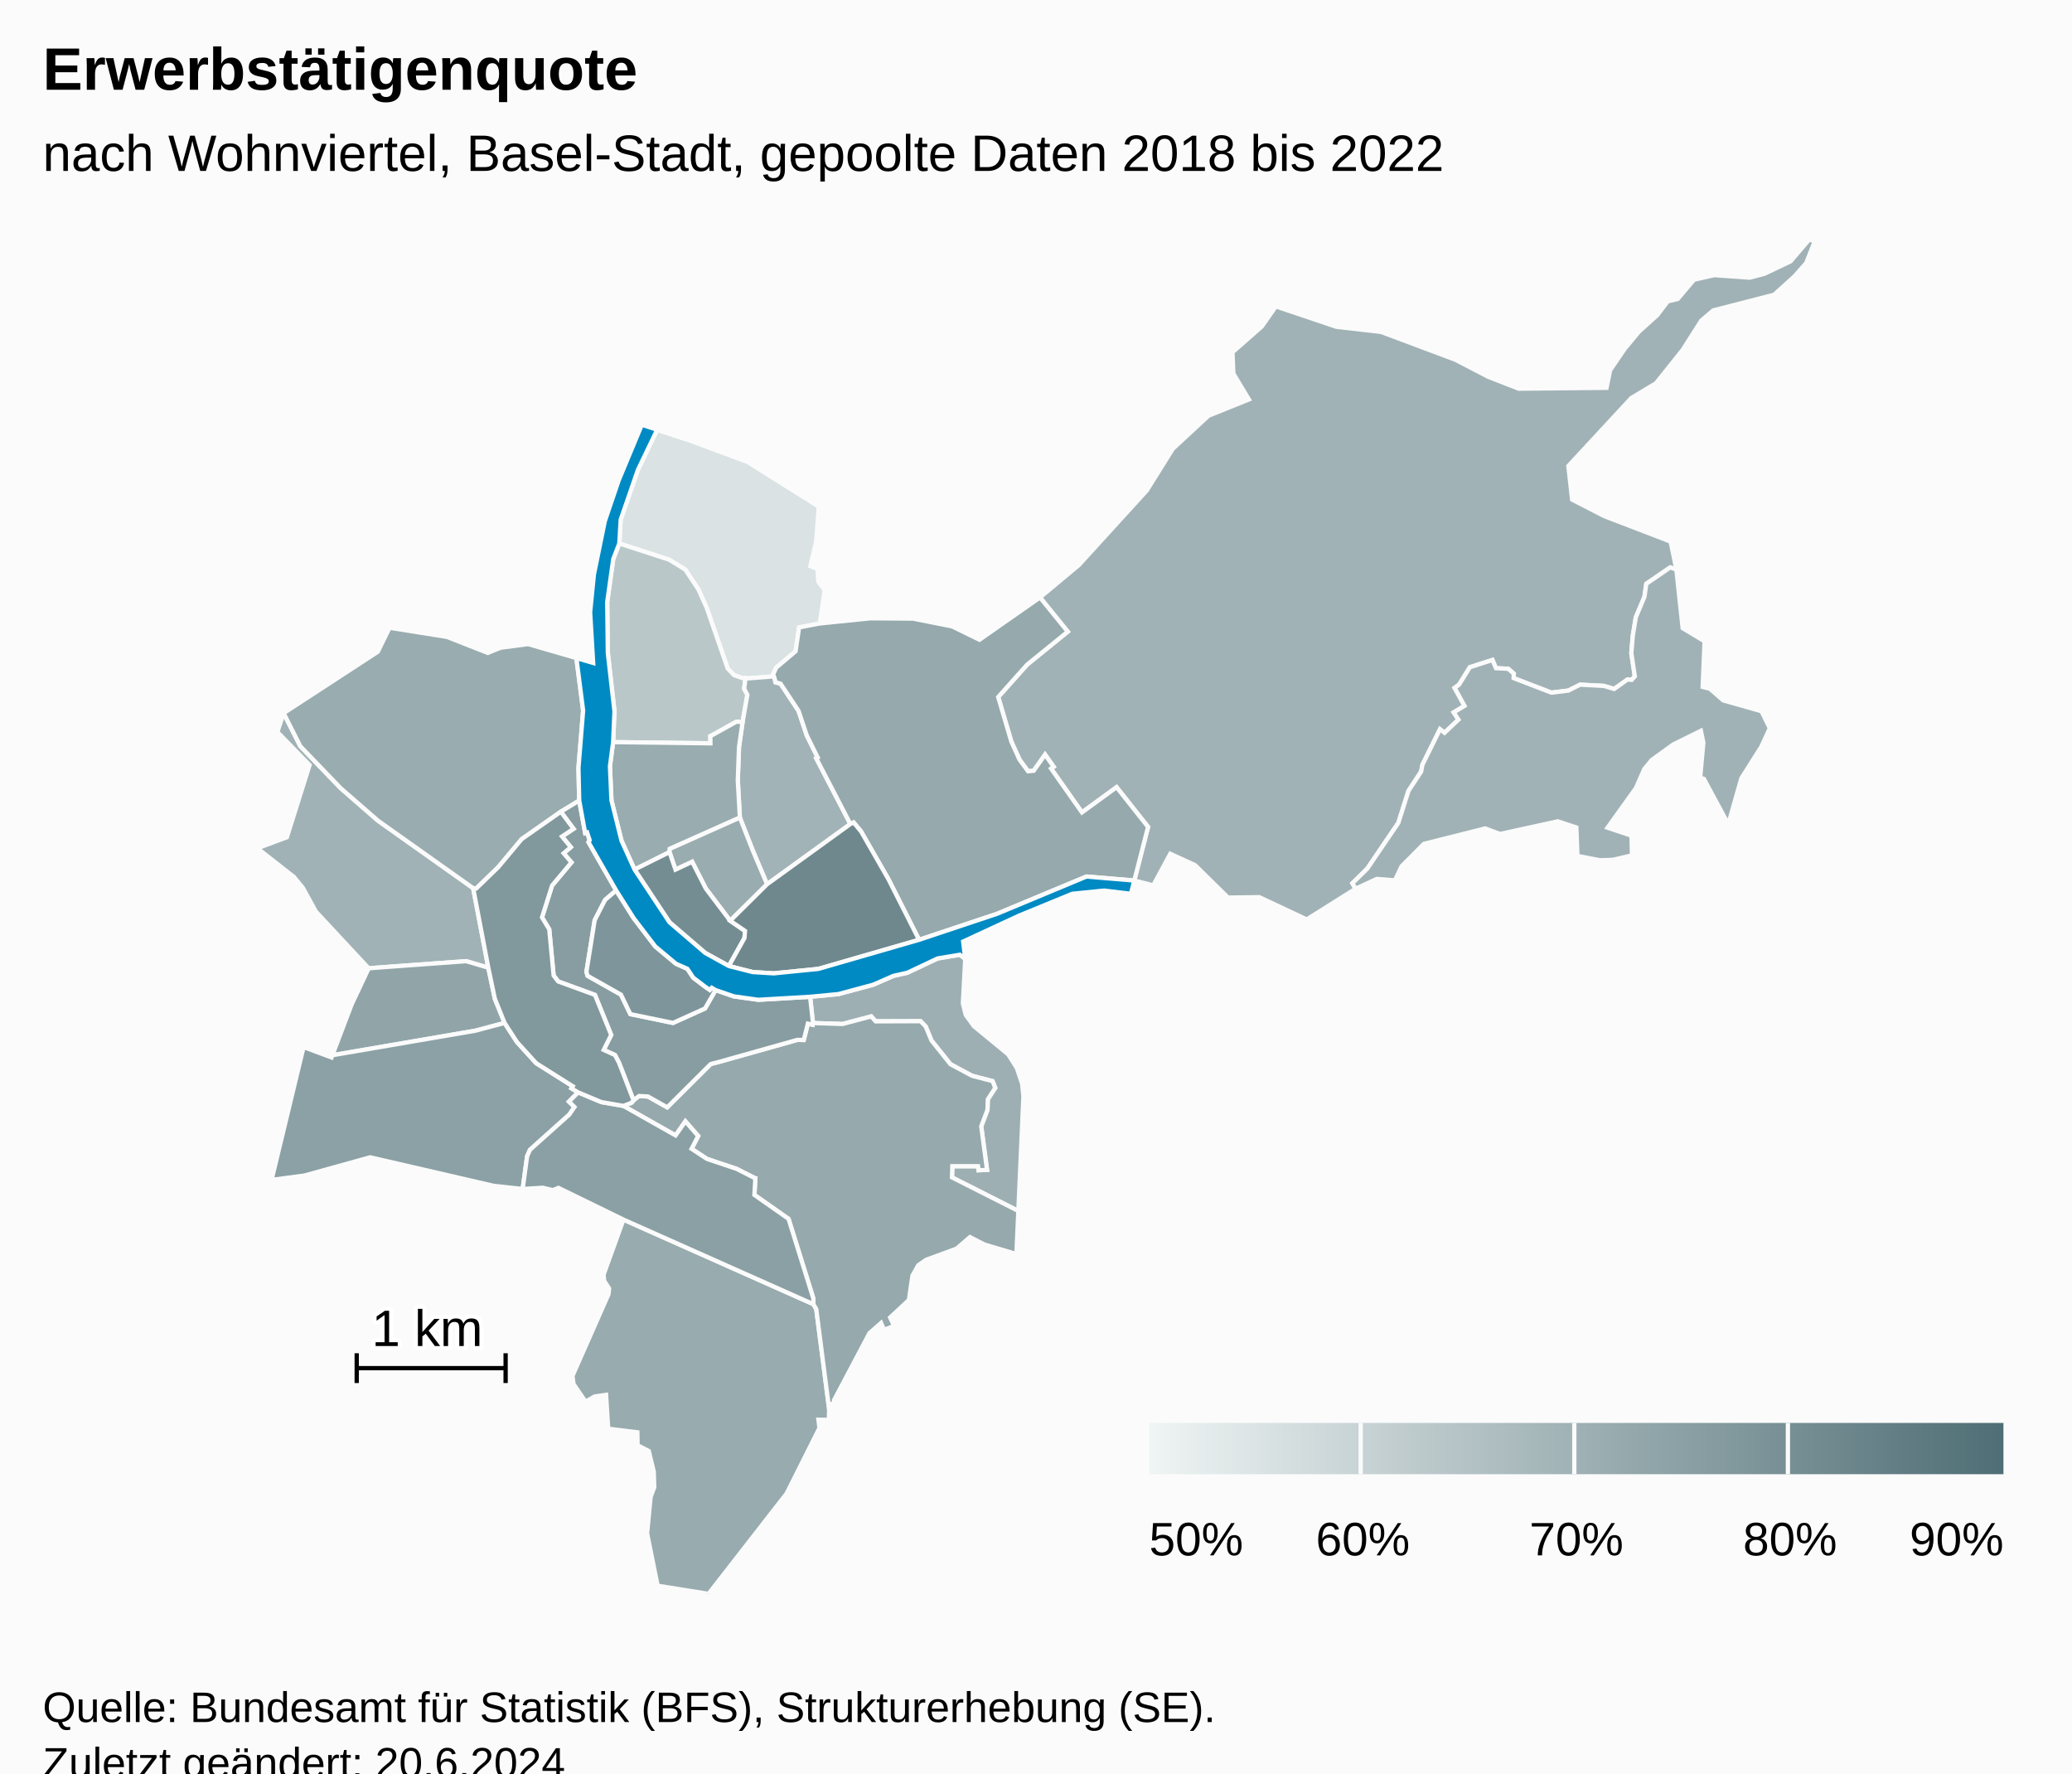
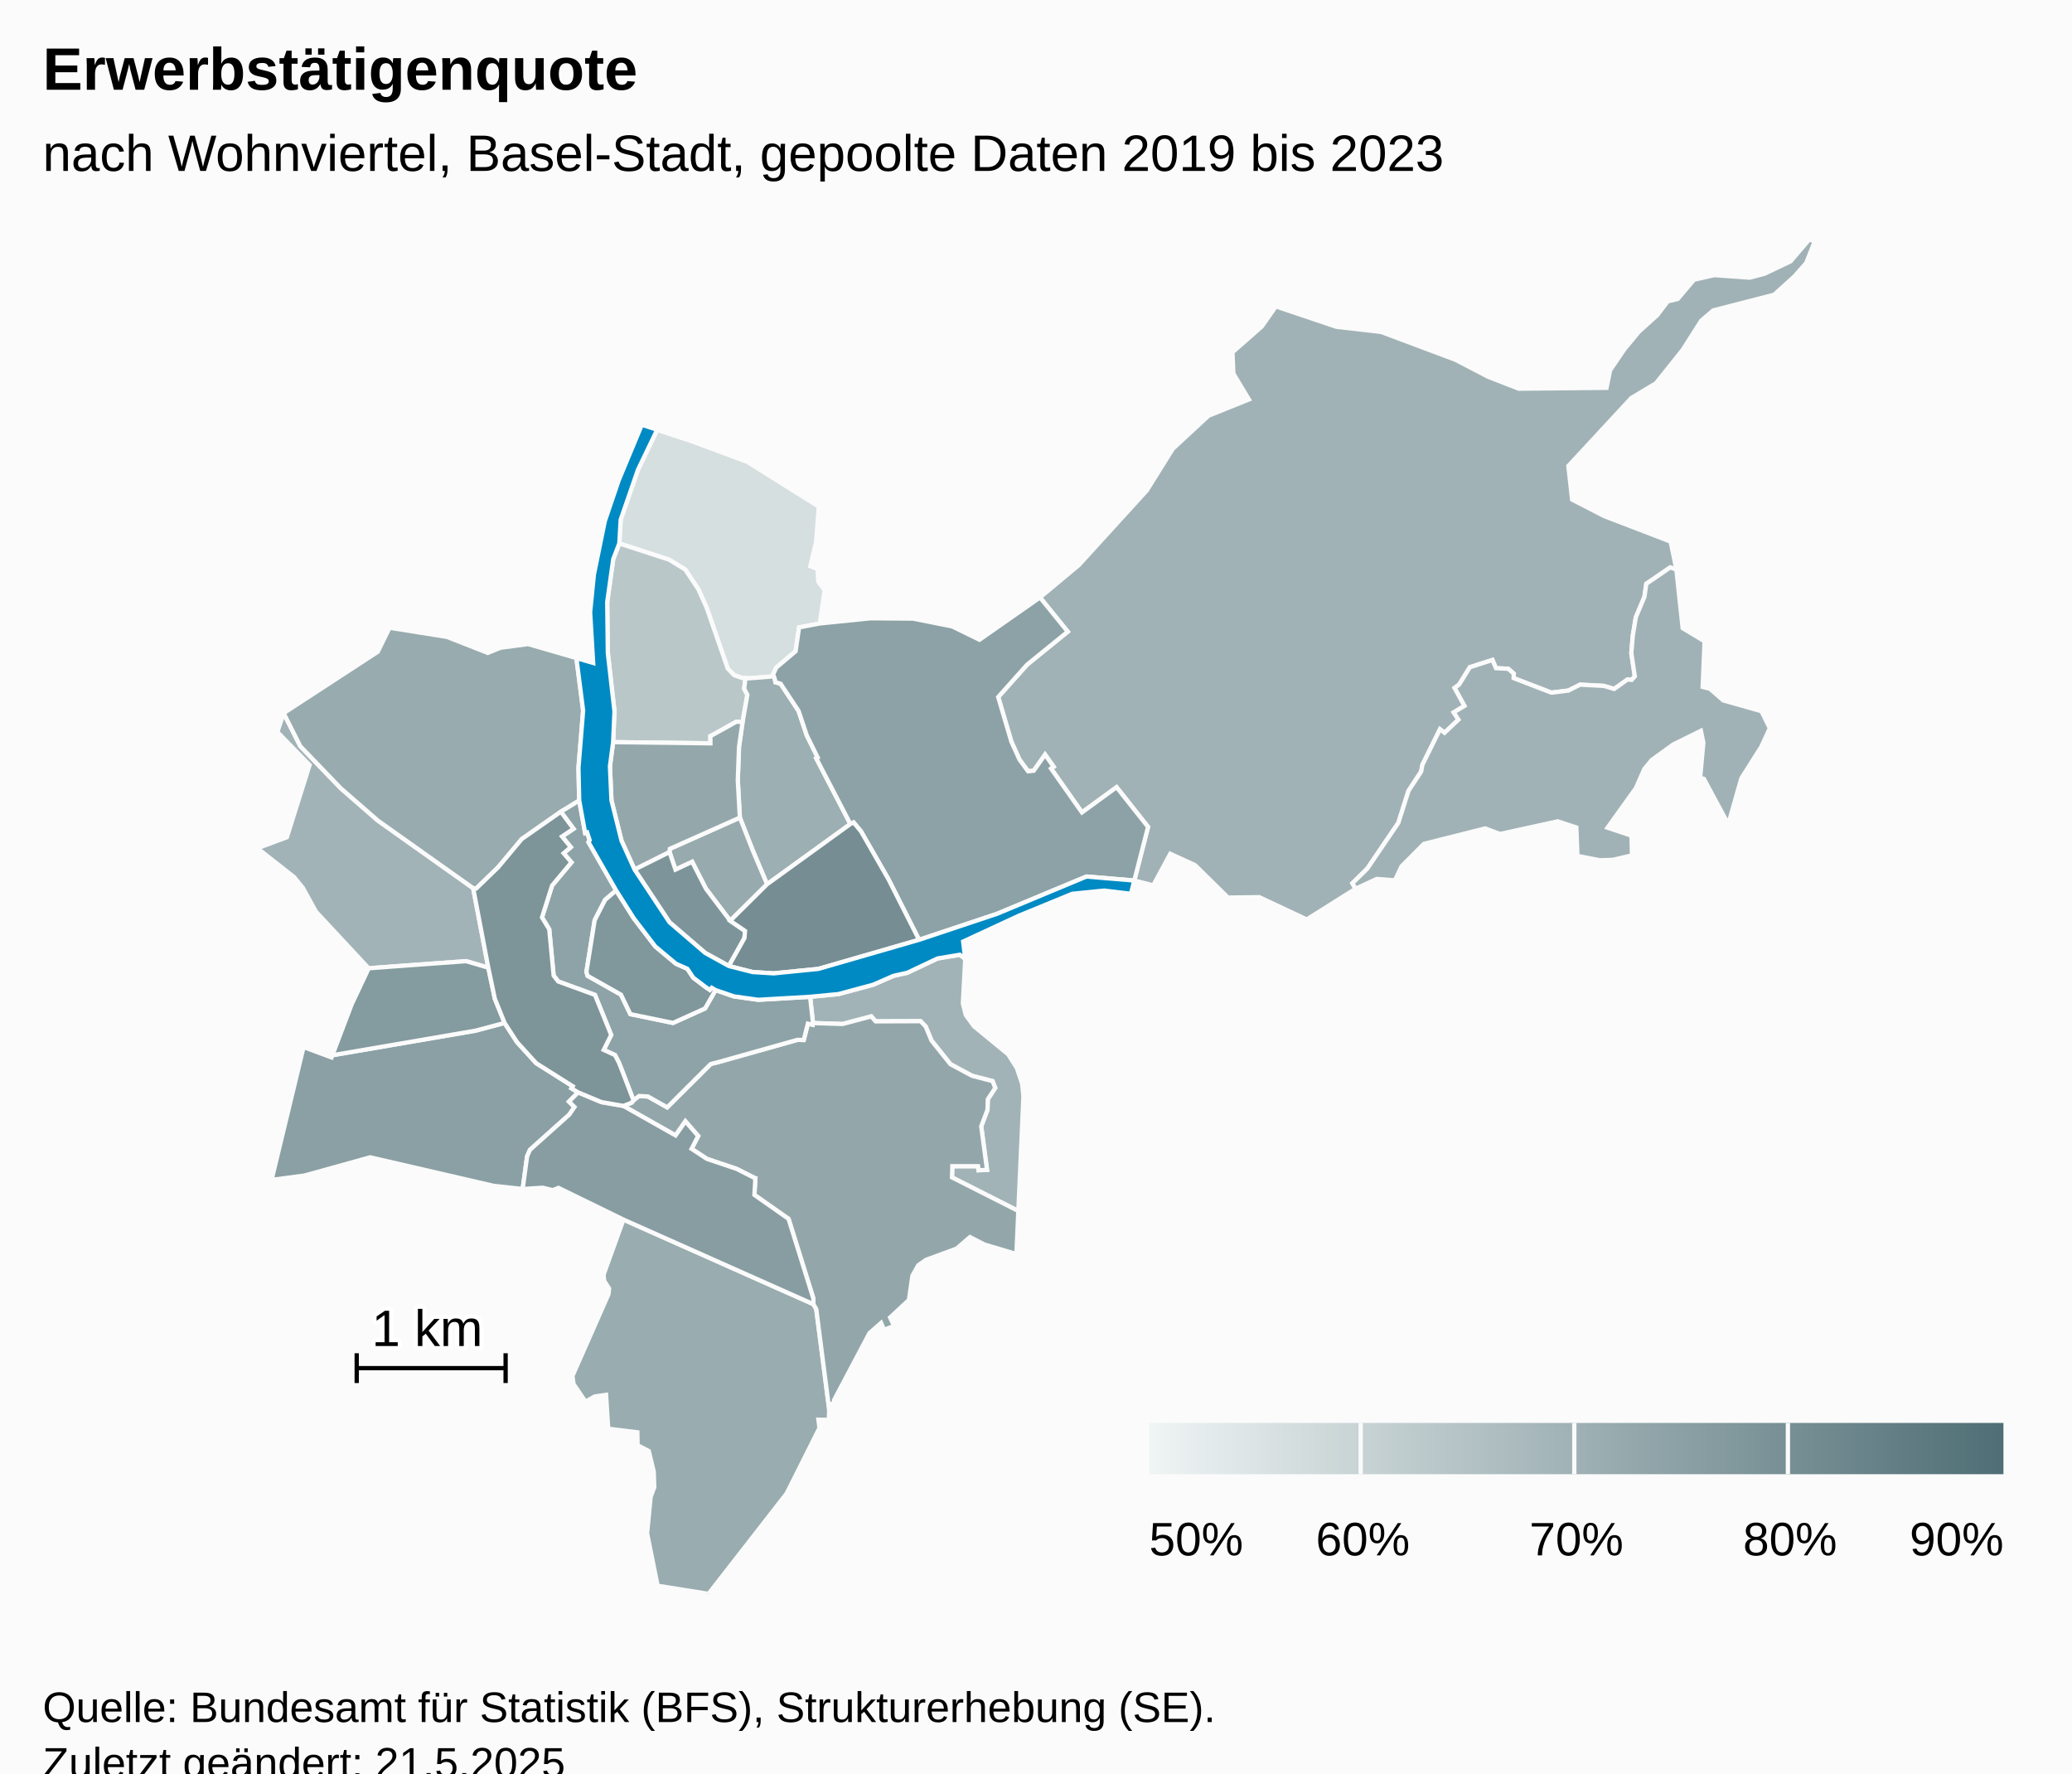
<svg xmlns="http://www.w3.org/2000/svg" version="1.1" class="highcharts-root" style="font-family:Arial;font-size:12px;" viewBox="0 0 485 415">
  <defs>
-     <linearGradient x1="0" y1="0" x2="1" y2="0" id="highcharts-qfs04nq-53">
+     <linearGradient x1="0" y1="0" x2="1" y2="0" id="highcharts-f04qk2t-53">
      <stop offset="0" stop-color="#eff4f4" stop-opacity="1" />
      <stop offset="1" stop-color="#4f6e75" stop-opacity="1" />
    </linearGradient>
-     <clipPath id="highcharts-qfs04nq-54-">
+     <clipPath id="highcharts-f04qk2t-54-">
      <rect x="0" y="0" width="465" height="317" fill="none" />
    </clipPath>
-     <clipPath id="highcharts-qfs04nq-76-">
+     <clipPath id="highcharts-f04qk2t-76-">
      <rect x="0" y="0" width="465" height="317" fill="none" />
    </clipPath>
-     <clipPath id="highcharts-qfs04nq-100-">
+     <clipPath id="highcharts-f04qk2t-100-">
      <rect x="10" y="56" width="465" height="317" fill="none" />
    </clipPath>
  </defs>
  <rect fill="#fbfbfb" class="highcharts-background" x="0" y="0" width="485" height="428" rx="0" ry="0" />
  <rect fill="none" class="highcharts-plot-background" x="10" y="56" width="465" height="317" />
  <g class="highcharts-pane-group" data-z-index="0" />
  <rect fill="none" class="highcharts-plot-border" data-z-index="1" x="10" y="56" width="465" height="317" />
  <g class="highcharts-series-group" data-z-index="3">
-     <g class="highcharts-series highcharts-series-0 highcharts-map-series highcharts-color-0" data-z-index="0.1" opacity="1" transform="translate(10,56) scale(1 1)" stroke-width="1" clip-path="url(#highcharts-qfs04nq-76-)">
+     <g class="highcharts-series highcharts-series-0 highcharts-map-series highcharts-color-0" data-z-index="0.1" opacity="1" transform="translate(10,56) scale(1 1)" stroke-width="1" clip-path="url(#highcharts-f04qk2t-76-)">
      <g transform="translate(0,0) scale(1 1)">
-         <path fill="rgb(218,226,227)" d="M 163.754 102.689 L 161.819 101.992 L 160.332 100.443 L 155.408 86.21 L 153.46 81.9 L 150.407 77.299 L 146.634 74.983 L 134.962 71.188 L 135.284 65.618 L 139.335 53.928 L 143.827 44.575 L 151.067 46.95 L 164.966 52.101 L 181.647 62.565 L 181.045 70.783 L 179.679 76.506 L 181.358 77.133 L 181.544 80.105 L 183.043 82.121 L 181.878 89.91 L 177.043 90.831 L 176.23 96.415 L 171.705 100.224 L 170.984 101.767 L 171.149 102.283 L 165.377 102.741 L 164.506 102.713 L 163.754 102.689 Z" stroke="#fbfbfb" stroke-width="inherit" opacity="1" class="highcharts-point highcharts-color-0" />
+         <path fill="rgb(214,223,224)" d="M 163.754 102.689 L 161.819 101.992 L 160.332 100.443 L 155.408 86.21 L 153.46 81.9 L 150.407 77.299 L 146.634 74.983 L 134.962 71.188 L 135.284 65.618 L 139.335 53.928 L 143.827 44.575 L 151.067 46.95 L 164.966 52.101 L 181.647 62.565 L 181.045 70.783 L 179.679 76.506 L 181.358 77.133 L 181.544 80.105 L 183.043 82.121 L 181.878 89.91 L 177.043 90.831 L 176.23 96.415 L 171.705 100.224 L 170.984 101.767 L 171.149 102.283 L 165.377 102.741 L 164.506 102.713 L 163.754 102.689 Z" stroke="#fbfbfb" stroke-width="inherit" opacity="1" class="highcharts-point highcharts-color-0" />
        <path fill="rgb(185,199,201)" d="M 163.816 112.989 L 162.375 112.898 L 156.279 116.28 L 156.295 117.958 L 133.516 117.677 L 133.83 110.446 L 132.279 96.852 L 132.132 84.911 L 133.545 74.828 L 134.962 71.188 L 146.634 74.983 L 150.407 77.299 L 153.46 81.9 L 155.408 86.21 L 160.332 100.443 L 161.819 101.992 L 163.754 102.689 L 164.506 102.713 L 164.506 102.713 L 164.189 105.163 L 164.938 106.62 L 163.816 112.989 Z" stroke="#fbfbfb" stroke-width="inherit" opacity="1" class="highcharts-point highcharts-color-0" />
-         <path fill="rgb(162,179,183)" d="M 171.403 103.076 L 171.51 103.671 L 172.712 103.994 L 176.923 110.368 L 178.833 116.074 L 181.398 121.262 L 181.055 121.448 L 189.055 136.836 L 169.551 150.938 L 167.398 145.867 L 166.205 143.035 L 163.183 135.336 L 162.696 126.585 L 162.987 118.776 L 163.816 112.989 L 164.938 106.62 L 164.189 105.163 L 164.506 102.713 L 164.506 102.713 L 165.377 102.741 L 171.149 102.283 L 171.403 103.076 Z" stroke="#fbfbfb" stroke-width="inherit" opacity="1" class="highcharts-point highcharts-color-0" />
+         <path fill="rgb(162,179,183)" d="M 79.844 170.341 L 76.296 170.603 L 63.941 157.334 L 60.916 151.809 L 58.833 149.249 L 50.241 142.513 L 57.155 139.93 L 62.468 123.029 L 54.926 115.298 L 56.393 110.894 L 60.293 118.632 L 69.733 128.445 L 78.467 136.05 L 100.759 151.859 L 104.303 170.466 L 99.12 168.936 L 83.079 170.102 L 79.844 170.341 Z" stroke="#fbfbfb" stroke-width="inherit" opacity="1" class="highcharts-point highcharts-color-0" />
+         <path fill="rgb(161,179,182)" d="M 215.934 168.4 L 215.381 178.829 L 216.062 181.531 L 217.969 184.165 L 225.998 190.763 L 228.028 193.968 L 229.259 197.647 L 229.555 200.58 L 228.366 227.399 L 212.838 219.541 L 212.917 216.919 L 218.937 216.922 L 219.041 217.862 L 221.037 217.782 L 219.681 207.589 L 221.146 203.718 L 221.217 201.262 L 222.959 198.6 L 222.339 197.01 L 217.52 195.763 L 212.467 193.046 L 208.04 187.514 L 206.679 184.231 L 205.481 182.984 L 194.971 183.022 L 193.933 181.866 L 187.216 183.64 L 180.3 183.42 L 179.62 177.274 L 186.271 176.636 L 194.407 174.44 L 199.141 172.37 L 202.375 171.652 L 209.451 168.305 L 214.679 167.434 L 215.934 168.4 Z" stroke="#fbfbfb" stroke-width="inherit" opacity="1" class="highcharts-point highcharts-color-0" />
        <path fill="rgb(161,178,182)" d="M 236.02 123.859 L 236.625 123.433 L 234.625 120.595 L 231.965 124.375 L 230.641 124.497 L 228.64 121.774 L 226.739 117.585 L 225.284 112.658 L 223.649 107.121 L 230.418 99.542 L 239.93 91.826 L 233.433 83.818 L 242.529 76.243 L 258.434 58.79 L 264.53 49.032 L 272.882 41.288 L 282.337 37.479 L 278.695 31.418 L 278.49 26.44 L 285.347 20.421 L 288.65 15.702 L 302.785 20.466 L 313.295 21.681 L 330.683 28.195 L 338.376 32.192 L 345.489 34.96 L 366.047 34.759 L 366.893 30.638 L 370.245 25.711 L 373.592 21.662 L 377.915 17.76 L 380.371 14.522 L 382.711 13.968 L 386.519 9.462 L 391.261 8.386 L 399.56 8.981 L 403.043 8.059 L 409.124 5.157 L 413.534 0 L 414.759 0.549 L 412.793 5.53 L 410.02 8.684 L 405.26 12.982 L 391.017 16.645 L 388.217 19.035 L 383.87 25.872 L 377.606 33.698 L 371.846 37.145 L 357.11 53.048 L 357.991 60.916 L 365.52 64.79 L 381.052 70.75 L 382.395 77.294 L 380.964 76.786 L 375.356 80.619 L 374.924 83.662 L 372.906 88.459 L 372.19 92.784 L 371.851 96.838 L 372.668 102.284 L 371.94 103.104 L 371.558 103.069 L 370.963 103.015 L 367.835 105.235 L 365.426 104.519 L 359.868 104.225 L 357.111 105.61 L 353.14 106.098 L 344.3 102.693 L 344.341 101.655 L 343.023 100.506 L 340.167 100.371 L 339.342 98.448 L 334.052 100.152 L 331.533 104.219 L 330.489 104.983 L 332.803 109.184 L 330.274 110.716 L 331.386 112.408 L 328.128 115.488 L 327.062 114.67 L 322.944 122.984 L 322.666 124.548 L 319.695 129.074 L 317.317 136.568 L 310.046 147.276 L 306.564 150.702 L 307.301 151.991 L 295.865 159.176 L 284.765 153.96 L 277.444 154.057 L 269.742 146.473 L 263.934 143.81 L 259.946 151.193 L 255.51 150.066 L 258.729 137.517 L 251.362 128.226 L 243.255 134.127 L 236.542 124.6 L 236.02 123.859 Z" stroke="#fbfbfb" stroke-width="inherit" opacity="1" class="highcharts-point highcharts-color-0" />
        <path fill="rgb(161,178,182)" d="M 371.94 103.104 L 372.668 102.284 L 371.851 96.838 L 372.19 92.784 L 372.906 88.459 L 374.924 83.662 L 375.356 80.619 L 380.964 76.786 L 382.395 77.294 L 383.863 91.004 L 388.995 94.085 L 388.549 104.752 L 390.216 105.173 L 393.368 107.908 L 402.318 110.447 L 404.272 114.421 L 402.285 118.735 L 397.612 126.122 L 394.549 136.882 L 388.836 126.276 L 387.962 126.008 L 388.706 117.814 L 388.135 115.031 L 381.646 118.233 L 376.619 121.862 L 374.893 123.955 L 372.916 128.439 L 366.287 137.696 L 371.894 139.576 L 372.004 144.181 L 367.544 145.218 L 364.497 145.323 L 359.235 144.295 L 358.983 137.65 L 354.623 136.211 L 341.123 139.174 L 337.649 137.871 L 323.297 141.483 L 318.077 146.723 L 316.511 150.024 L 312.262 149.693 L 307.301 151.991 L 306.564 150.702 L 310.046 147.276 L 317.317 136.568 L 319.695 129.074 L 322.666 124.548 L 322.944 122.984 L 327.062 114.67 L 328.128 115.488 L 331.386 112.408 L 330.274 110.716 L 332.803 109.184 L 330.489 104.983 L 331.533 104.219 L 334.052 100.152 L 339.342 98.448 L 340.167 100.371 L 343.023 100.506 L 344.341 101.655 L 344.3 102.693 L 353.14 106.098 L 357.111 105.61 L 359.868 104.225 L 365.426 104.519 L 367.835 105.235 L 370.963 103.015 L 371.558 103.069 L 371.94 103.104 Z" stroke="#fbfbfb" stroke-width="inherit" opacity="1" class="highcharts-point highcharts-color-0" />
-         <path fill="rgb(160,178,181)" d="M 79.844 170.341 L 76.296 170.603 L 63.941 157.334 L 60.916 151.809 L 58.833 149.249 L 50.241 142.513 L 57.155 139.93 L 62.468 123.029 L 54.926 115.298 L 56.393 110.894 L 60.293 118.632 L 69.733 128.445 L 78.467 136.05 L 100.759 151.859 L 104.303 170.466 L 99.12 168.936 L 83.079 170.102 L 79.844 170.341 Z" stroke="#fbfbfb" stroke-width="inherit" opacity="1" class="highcharts-point highcharts-color-0" />
-         <path fill="rgb(157,175,179)" d="M 215.934 168.4 L 215.381 178.829 L 216.062 181.531 L 217.969 184.165 L 225.998 190.763 L 228.028 193.968 L 229.259 197.647 L 229.555 200.58 L 228.366 227.399 L 212.838 219.541 L 212.917 216.919 L 218.937 216.922 L 219.041 217.862 L 221.037 217.782 L 219.681 207.589 L 221.146 203.718 L 221.217 201.262 L 222.959 198.6 L 222.339 197.01 L 217.52 195.763 L 212.467 193.046 L 208.04 187.514 L 206.679 184.231 L 205.481 182.984 L 194.971 183.022 L 193.933 181.866 L 187.216 183.64 L 180.3 183.42 L 179.62 177.274 L 186.271 176.636 L 194.407 174.44 L 199.141 172.37 L 202.375 171.652 L 209.451 168.305 L 214.679 167.434 L 215.934 168.4 Z" stroke="#fbfbfb" stroke-width="inherit" opacity="1" class="highcharts-point highcharts-color-0" />
-         <path fill="rgb(153,172,176)" d="M 163.816 112.989 L 162.987 118.776 L 162.696 126.585 L 163.183 135.336 L 146.788 142.65 L 146.718 143.41 L 138.535 147.497 L 135.486 140.77 L 133.125 131.307 L 132.767 123.342 L 133.516 117.677 L 156.295 117.958 L 156.279 116.28 L 162.375 112.898 L 163.816 112.989 Z" stroke="#fbfbfb" stroke-width="inherit" opacity="1" class="highcharts-point highcharts-color-0" />
-         <path fill="rgb(153,172,176)" d="M 121.275 133.966 L 112.133 140.356 L 106.593 146.975 L 101.475 151.925 L 100.759 151.859 L 78.467 136.05 L 69.733 128.445 L 60.293 118.632 L 56.393 110.894 L 78.431 96.531 L 81.183 90.91 L 94.625 93.046 L 104.175 96.798 L 107.187 95.576 L 113.625 94.733 L 124.918 98.005 L 126.494 110.293 L 125.404 123.705 L 125.579 131.345 L 121.275 133.966 Z" stroke="#fbfbfb" stroke-width="inherit" opacity="1" class="highcharts-point highcharts-color-0" />
-         <path fill="rgb(153,172,175)" d="M 160.917 159.483 L 155.23 151.967 L 152.017 145.68 L 148.113 147.511 L 146.718 143.41 L 146.788 142.65 L 163.183 135.336 L 166.205 143.035 L 167.398 145.867 L 169.551 150.938 L 160.917 159.483 Z" stroke="#fbfbfb" stroke-width="inherit" opacity="1" class="highcharts-point highcharts-color-0" />
-         <path fill="rgb(152,171,175)" d="M 135.937 229.419 L 180.38 249.21 L 181.063 250.358 L 184.087 273.822 L 184.001 276.293 L 181.572 276.239 L 181.807 278.203 L 174.134 293.503 L 155.841 317 L 143.935 315.096 L 141.47 302.832 L 142.301 294.297 L 143.144 292.046 L 143.031 288.415 L 141.865 283.579 L 139.248 282.225 L 139.188 279.194 L 132.364 278.355 L 131.867 270.422 L 129.207 270.804 L 127.061 272.016 L 124.244 267.893 L 123.999 265.997 L 132.443 246.854 L 132.572 245.537 L 131.42 243.75 L 131.285 242.295 L 135.937 229.419 Z" stroke="#fbfbfb" stroke-width="inherit" opacity="1" class="highcharts-point highcharts-color-0" />
-         <path fill="rgb(150,169,173)" d="M 171.403 103.076 L 171.51 103.671 L 172.712 103.994 L 176.923 110.368 L 178.833 116.074 L 181.398 121.262 L 181.055 121.448 L 189.055 136.836 L 189.804 136.474 L 191.537 138.558 L 197.964 149.763 L 205.131 163.94 L 223.394 157.848 L 244.309 149.134 L 255.51 150.066 L 255.51 150.066 L 258.729 137.517 L 251.362 128.226 L 243.255 134.127 L 236.542 124.6 L 236.02 123.859 L 236.625 123.433 L 234.625 120.595 L 231.965 124.375 L 230.641 124.497 L 228.64 121.774 L 226.739 117.585 L 225.284 112.658 L 223.649 107.121 L 230.418 99.542 L 239.93 91.826 L 233.433 83.818 L 219.267 93.719 L 212.895 90.595 L 203.702 88.769 L 193.753 88.695 L 181.878 89.91 L 177.043 90.831 L 176.23 96.415 L 171.705 100.224 L 170.984 101.767 L 171.403 103.076 Z" stroke="#fbfbfb" stroke-width="inherit" opacity="1" class="highcharts-point highcharts-color-0" />
-         <path fill="rgb(150,169,173)" d="M 135.941 202.824 L 148.134 209.717 L 150.43 206.419 L 153.428 209.851 L 151.877 212.851 L 155.494 215.224 L 162.439 217.55 L 166.562 219.646 L 166.593 219.679 L 166.602 219.691 L 166.658 219.707 L 166.811 219.732 L 166.585 223.64 L 174.58 229.246 L 180.392 247.911 L 180.38 249.21 L 181.063 250.358 L 184.087 273.822 L 184.261 272.575 L 185.286 272.432 L 185.221 271.679 L 193.517 255.989 L 196.239 253.598 L 196.934 255.214 L 199.278 254.309 L 198.352 252.32 L 202.748 248.235 L 203.579 242.531 L 204.929 240.116 L 206.774 238.826 L 213.898 236.216 L 217.046 233.511 L 220.448 235.256 L 227.911 237.472 L 228.366 227.399 L 212.838 219.541 L 212.917 216.919 L 218.937 216.922 L 219.041 217.862 L 221.037 217.782 L 219.681 207.589 L 221.146 203.718 L 221.217 201.262 L 222.959 198.6 L 222.339 197.01 L 217.52 195.763 L 212.467 193.046 L 208.04 187.514 L 206.679 184.231 L 205.481 182.984 L 194.971 183.022 L 193.933 181.866 L 187.216 183.64 L 180.3 183.42 L 180.23 183.815 L 179.102 183.551 L 178.135 187.386 L 176.735 187.35 L 176.619 187.361 L 157.987 192.601 L 157.154 192.798 L 156.709 192.915 L 156.302 193.06 L 146.177 203.146 L 141.666 200.6 L 139.575 200.494 L 138.423 201.375 L 138.293 201.518 L 137.765 202.101 L 135.913 202.813 L 135.941 202.824 Z" stroke="#fbfbfb" stroke-width="inherit" opacity="1" class="highcharts-point highcharts-color-0" />
-         <path fill="rgb(145,165,169)" d="M 79.844 170.341 L 76.296 170.603 L 72.323 179.035 L 67.793 190.952 L 101.329 185.197 L 108.11 183.387 L 105.833 177.737 L 104.303 170.466 L 99.12 168.936 L 83.079 170.102 L 79.844 170.341 Z" stroke="#fbfbfb" stroke-width="inherit" opacity="1" class="highcharts-point highcharts-color-0" />
-         <path fill="rgb(140,161,166)" d="M 123.182 201.802 L 124.473 203.06 L 123.252 204.845 L 114.049 213.091 L 113.384 214.605 L 112.341 222.253 L 105.568 221.523 L 76.646 214.839 L 61.241 219.111 L 53.571 220.12 L 61.057 189.036 L 67.596 191.469 L 67.793 190.952 L 101.329 185.197 L 108.11 183.387 L 111.016 187.873 L 115.516 192.819 L 124.071 198.212 L 123.767 198.707 L 125.33 199.645 L 123.182 201.802 Z" stroke="#fbfbfb" stroke-width="inherit" opacity="1" class="highcharts-point highcharts-color-0" />
-         <path fill="rgb(138,160,164)" d="M 135.884 202.803 L 135.941 202.824 L 148.134 209.717 L 150.43 206.419 L 153.428 209.851 L 151.877 212.851 L 155.494 215.224 L 162.439 217.55 L 166.562 219.646 L 166.593 219.679 L 166.602 219.691 L 166.658 219.707 L 166.811 219.732 L 166.585 223.64 L 174.58 229.246 L 180.392 247.911 L 180.38 249.21 L 135.937 229.419 L 120.729 221.994 L 119.396 222.524 L 117.04 221.961 L 112.341 222.253 L 113.384 214.605 L 114.049 213.091 L 123.252 204.845 L 124.473 203.06 L 123.182 201.802 L 125.33 199.645 L 130.782 201.92 L 135.884 202.803 Z" stroke="#fbfbfb" stroke-width="inherit" opacity="1" class="highcharts-point highcharts-color-0" />
-         <path fill="rgb(135,157,161)" d="M 121.275 133.966 L 124.253 137.962 L 121.554 139.754 L 123.608 142.254 L 121.933 143.684 L 123.765 145.818 L 119.229 151.236 L 116.868 158.693 L 118.562 161.485 L 119.59 172.302 L 120.66 173.689 L 129.26 176.832 L 133.063 186.201 L 131.31 189.702 L 133.959 190.917 L 134.859 192.639 L 135.028 193.06 L 135.577 194.464 L 138.293 201.518 L 138.293 201.518 L 138.423 201.375 L 139.575 200.494 L 141.666 200.6 L 146.177 203.146 L 156.302 193.06 L 156.709 192.915 L 157.154 192.798 L 157.987 192.601 L 176.619 187.361 L 176.735 187.35 L 178.135 187.386 L 179.102 183.551 L 180.23 183.815 L 180.3 183.42 L 179.62 177.274 L 167.502 177.978 L 161.785 177.176 L 157.499 175.701 L 155.028 180.005 L 147.524 183.39 L 137.547 181.329 L 135.351 176.77 L 127.542 172.365 L 127.264 171.442 L 129.197 159.353 L 131.642 154.589 L 134.228 152.381 L 127.748 141.084 L 128.022 140.633 L 127.432 138.812 L 126.973 138.959 L 125.579 131.345 L 121.275 133.966 Z" stroke="#fbfbfb" stroke-width="inherit" opacity="1" class="highcharts-point highcharts-color-0" />
-         <path fill="rgb(129,152,157)" d="M 121.275 133.966 L 124.253 137.962 L 121.554 139.754 L 123.608 142.254 L 121.933 143.684 L 123.765 145.818 L 119.229 151.236 L 116.868 158.693 L 118.562 161.485 L 119.59 172.302 L 120.66 173.689 L 129.26 176.832 L 133.063 186.201 L 131.31 189.702 L 133.959 190.917 L 134.859 192.639 L 135.028 193.06 L 135.577 194.464 L 138.293 201.518 L 138.293 201.518 L 137.765 202.101 L 135.913 202.813 L 135.884 202.803 L 130.782 201.92 L 125.33 199.645 L 123.767 198.707 L 124.071 198.212 L 115.516 192.819 L 111.016 187.873 L 108.11 183.387 L 105.833 177.737 L 104.303 170.466 L 100.759 151.859 L 101.475 151.925 L 106.593 146.975 L 112.133 140.356 L 121.275 133.966 Z" stroke="#fbfbfb" stroke-width="inherit" opacity="1" class="highcharts-point highcharts-color-0" />
-         <path fill="rgb(126,150,155)" d="M 157.499 175.701 L 156.598 175.17 L 156.144 175.659 L 155.075 174.929 L 152.283 172.811 L 150.886 170.715 L 148.257 169.562 L 143.381 165.489 L 138.344 158.895 L 134.228 152.381 L 131.642 154.589 L 129.197 159.353 L 127.264 171.442 L 127.542 172.365 L 135.351 176.77 L 137.547 181.329 L 147.524 183.39 L 155.028 180.005 L 157.499 175.701 Z" stroke="#fbfbfb" stroke-width="inherit" opacity="1" class="highcharts-point highcharts-color-0" />
-         <path fill="rgb(116,141,147)" d="M 160.6 170.072 L 164.262 163.525 L 164.392 161.864 L 160.917 159.483 L 155.23 151.967 L 152.017 145.68 L 148.113 147.511 L 146.718 143.41 L 138.535 147.497 L 146.709 159.836 L 155.075 167.016 L 160.6 170.072 Z" stroke="#fbfbfb" stroke-width="inherit" opacity="1" class="highcharts-point highcharts-color-0" />
-         <path fill="rgb(111,136,142)" d="M 160.917 159.483 L 169.551 150.938 L 189.055 136.836 L 189.804 136.474 L 191.537 138.558 L 197.964 149.763 L 205.131 163.94 L 181.565 170.746 L 171.108 171.791 L 166.174 171.486 L 160.6 170.072 L 164.262 163.525 L 164.392 161.864 L 160.917 159.483 Z" stroke="#fbfbfb" stroke-width="inherit" opacity="1" class="highcharts-point highcharts-color-0" />
+         <path fill="rgb(156,175,178)" d="M 171.403 103.076 L 171.51 103.671 L 172.712 103.994 L 176.923 110.368 L 178.833 116.074 L 181.398 121.262 L 181.055 121.448 L 189.055 136.836 L 169.551 150.938 L 167.398 145.867 L 166.205 143.035 L 163.183 135.336 L 162.696 126.585 L 162.987 118.776 L 163.816 112.989 L 164.938 106.62 L 164.189 105.163 L 164.506 102.713 L 164.506 102.713 L 165.377 102.741 L 171.149 102.283 L 171.403 103.076 Z" stroke="#fbfbfb" stroke-width="inherit" opacity="1" class="highcharts-point highcharts-color-0" />
+         <path fill="rgb(153,172,175)" d="M 135.937 229.419 L 180.38 249.21 L 181.063 250.358 L 184.087 273.822 L 184.001 276.293 L 181.572 276.239 L 181.807 278.203 L 174.134 293.503 L 155.841 317 L 143.935 315.096 L 141.47 302.832 L 142.301 294.297 L 143.144 292.046 L 143.031 288.415 L 141.865 283.579 L 139.248 282.225 L 139.188 279.194 L 132.364 278.355 L 131.867 270.422 L 129.207 270.804 L 127.061 272.016 L 124.244 267.893 L 123.999 265.997 L 132.443 246.854 L 132.572 245.537 L 131.42 243.75 L 131.285 242.295 L 135.937 229.419 Z" stroke="#fbfbfb" stroke-width="inherit" opacity="1" class="highcharts-point highcharts-color-0" />
+         <path fill="rgb(152,171,175)" d="M 121.275 133.966 L 112.133 140.356 L 106.593 146.975 L 101.475 151.925 L 100.759 151.859 L 78.467 136.05 L 69.733 128.445 L 60.293 118.632 L 56.393 110.894 L 78.431 96.531 L 81.183 90.91 L 94.625 93.046 L 104.175 96.798 L 107.187 95.576 L 113.625 94.733 L 124.918 98.005 L 126.494 110.293 L 125.404 123.705 L 125.579 131.345 L 121.275 133.966 Z" stroke="#fbfbfb" stroke-width="inherit" opacity="1" class="highcharts-point highcharts-color-0" />
+         <path fill="rgb(151,170,174)" d="M 160.917 159.483 L 155.23 151.967 L 152.017 145.68 L 148.113 147.511 L 146.718 143.41 L 146.788 142.65 L 163.183 135.336 L 166.205 143.035 L 167.398 145.867 L 169.551 150.938 L 160.917 159.483 Z" stroke="#fbfbfb" stroke-width="inherit" opacity="1" class="highcharts-point highcharts-color-0" />
+         <path fill="rgb(148,168,172)" d="M 163.816 112.989 L 162.987 118.776 L 162.696 126.585 L 163.183 135.336 L 146.788 142.65 L 146.718 143.41 L 138.535 147.497 L 135.486 140.77 L 133.125 131.307 L 132.767 123.342 L 133.516 117.677 L 156.295 117.958 L 156.279 116.28 L 162.375 112.898 L 163.816 112.989 Z" stroke="#fbfbfb" stroke-width="inherit" opacity="1" class="highcharts-point highcharts-color-0" />
+         <path fill="rgb(147,167,171)" d="M 135.941 202.824 L 148.134 209.717 L 150.43 206.419 L 153.428 209.851 L 151.877 212.851 L 155.494 215.224 L 162.439 217.55 L 166.562 219.646 L 166.593 219.679 L 166.602 219.691 L 166.658 219.707 L 166.811 219.732 L 166.585 223.64 L 174.58 229.246 L 180.392 247.911 L 180.38 249.21 L 181.063 250.358 L 184.087 273.822 L 184.261 272.575 L 185.286 272.432 L 185.221 271.679 L 193.517 255.989 L 196.239 253.598 L 196.934 255.214 L 199.278 254.309 L 198.352 252.32 L 202.748 248.235 L 203.579 242.531 L 204.929 240.116 L 206.774 238.826 L 213.898 236.216 L 217.046 233.511 L 220.448 235.256 L 227.911 237.472 L 228.366 227.399 L 212.838 219.541 L 212.917 216.919 L 218.937 216.922 L 219.041 217.862 L 221.037 217.782 L 219.681 207.589 L 221.146 203.718 L 221.217 201.262 L 222.959 198.6 L 222.339 197.01 L 217.52 195.763 L 212.467 193.046 L 208.04 187.514 L 206.679 184.231 L 205.481 182.984 L 194.971 183.022 L 193.933 181.866 L 187.216 183.64 L 180.3 183.42 L 180.23 183.815 L 179.102 183.551 L 178.135 187.386 L 176.735 187.35 L 176.619 187.361 L 157.987 192.601 L 157.154 192.798 L 156.709 192.915 L 156.302 193.06 L 146.177 203.146 L 141.666 200.6 L 139.575 200.494 L 138.423 201.375 L 138.293 201.518 L 137.765 202.101 L 135.913 202.813 L 135.941 202.824 Z" stroke="#fbfbfb" stroke-width="inherit" opacity="1" class="highcharts-point highcharts-color-0" />
+         <path fill="rgb(142,163,167)" d="M 121.275 133.966 L 124.253 137.962 L 121.554 139.754 L 123.608 142.254 L 121.933 143.684 L 123.765 145.818 L 119.229 151.236 L 116.868 158.693 L 118.562 161.485 L 119.59 172.302 L 120.66 173.689 L 129.26 176.832 L 133.063 186.201 L 131.31 189.702 L 133.959 190.917 L 134.859 192.639 L 135.028 193.06 L 135.577 194.464 L 138.293 201.518 L 138.293 201.518 L 138.423 201.375 L 139.575 200.494 L 141.666 200.6 L 146.177 203.146 L 156.302 193.06 L 156.709 192.915 L 157.154 192.798 L 157.987 192.601 L 176.619 187.361 L 176.735 187.35 L 178.135 187.386 L 179.102 183.551 L 180.23 183.815 L 180.3 183.42 L 179.62 177.274 L 167.502 177.978 L 161.785 177.176 L 157.499 175.701 L 155.028 180.005 L 147.524 183.39 L 137.547 181.329 L 135.351 176.77 L 127.542 172.365 L 127.264 171.442 L 129.197 159.353 L 131.642 154.589 L 134.228 152.381 L 127.748 141.084 L 128.022 140.633 L 127.432 138.812 L 126.973 138.959 L 125.579 131.345 L 121.275 133.966 Z" stroke="#fbfbfb" stroke-width="inherit" opacity="1" class="highcharts-point highcharts-color-0" />
+         <path fill="rgb(141,162,166)" d="M 171.403 103.076 L 171.51 103.671 L 172.712 103.994 L 176.923 110.368 L 178.833 116.074 L 181.398 121.262 L 181.055 121.448 L 189.055 136.836 L 189.804 136.474 L 191.537 138.558 L 197.964 149.763 L 205.131 163.94 L 223.394 157.848 L 244.309 149.134 L 255.51 150.066 L 255.51 150.066 L 258.729 137.517 L 251.362 128.226 L 243.255 134.127 L 236.542 124.6 L 236.02 123.859 L 236.625 123.433 L 234.625 120.595 L 231.965 124.375 L 230.641 124.497 L 228.64 121.774 L 226.739 117.585 L 225.284 112.658 L 223.649 107.121 L 230.418 99.542 L 239.93 91.826 L 233.433 83.818 L 219.267 93.719 L 212.895 90.595 L 203.702 88.769 L 193.753 88.695 L 181.878 89.91 L 177.043 90.831 L 176.23 96.415 L 171.705 100.224 L 170.984 101.767 L 171.403 103.076 Z" stroke="#fbfbfb" stroke-width="inherit" opacity="1" class="highcharts-point highcharts-color-0" />
+         <path fill="rgb(138,160,164)" d="M 123.182 201.802 L 124.473 203.06 L 123.252 204.845 L 114.049 213.091 L 113.384 214.605 L 112.341 222.253 L 105.568 221.523 L 76.646 214.839 L 61.241 219.111 L 53.571 220.12 L 61.057 189.036 L 67.596 191.469 L 67.793 190.952 L 101.329 185.197 L 108.11 183.387 L 111.016 187.873 L 115.516 192.819 L 124.071 198.212 L 123.767 198.707 L 125.33 199.645 L 123.182 201.802 Z" stroke="#fbfbfb" stroke-width="inherit" opacity="1" class="highcharts-point highcharts-color-0" />
+         <path fill="rgb(136,157,162)" d="M 135.884 202.803 L 135.941 202.824 L 148.134 209.717 L 150.43 206.419 L 153.428 209.851 L 151.877 212.851 L 155.494 215.224 L 162.439 217.55 L 166.562 219.646 L 166.593 219.679 L 166.602 219.691 L 166.658 219.707 L 166.811 219.732 L 166.585 223.64 L 174.58 229.246 L 180.392 247.911 L 180.38 249.21 L 135.937 229.419 L 120.729 221.994 L 119.396 222.524 L 117.04 221.961 L 112.341 222.253 L 113.384 214.605 L 114.049 213.091 L 123.252 204.845 L 124.473 203.06 L 123.182 201.802 L 125.33 199.645 L 130.782 201.92 L 135.884 202.803 Z" stroke="#fbfbfb" stroke-width="inherit" opacity="1" class="highcharts-point highcharts-color-0" />
+         <path fill="rgb(132,155,159)" d="M 79.844 170.341 L 76.296 170.603 L 72.323 179.035 L 67.793 190.952 L 101.329 185.197 L 108.11 183.387 L 105.833 177.737 L 104.303 170.466 L 99.12 168.936 L 83.079 170.102 L 79.844 170.341 Z" stroke="#fbfbfb" stroke-width="inherit" opacity="1" class="highcharts-point highcharts-color-0" />
+         <path fill="rgb(128,151,156)" d="M 157.499 175.701 L 156.598 175.17 L 156.144 175.659 L 155.075 174.929 L 152.283 172.811 L 150.886 170.715 L 148.257 169.562 L 143.381 165.489 L 138.344 158.895 L 134.228 152.381 L 131.642 154.589 L 129.197 159.353 L 127.264 171.442 L 127.542 172.365 L 135.351 176.77 L 137.547 181.329 L 147.524 183.39 L 155.028 180.005 L 157.499 175.701 Z" stroke="#fbfbfb" stroke-width="inherit" opacity="1" class="highcharts-point highcharts-color-0" />
+         <path fill="rgb(125,149,154)" d="M 160.6 170.072 L 164.262 163.525 L 164.392 161.864 L 160.917 159.483 L 155.23 151.967 L 152.017 145.68 L 148.113 147.511 L 146.718 143.41 L 138.535 147.497 L 146.709 159.836 L 155.075 167.016 L 160.6 170.072 Z" stroke="#fbfbfb" stroke-width="inherit" opacity="1" class="highcharts-point highcharts-color-0" />
+         <path fill="rgb(125,148,153)" d="M 121.275 133.966 L 124.253 137.962 L 121.554 139.754 L 123.608 142.254 L 121.933 143.684 L 123.765 145.818 L 119.229 151.236 L 116.868 158.693 L 118.562 161.485 L 119.59 172.302 L 120.66 173.689 L 129.26 176.832 L 133.063 186.201 L 131.31 189.702 L 133.959 190.917 L 134.859 192.639 L 135.028 193.06 L 135.577 194.464 L 138.293 201.518 L 138.293 201.518 L 137.765 202.101 L 135.913 202.813 L 135.884 202.803 L 130.782 201.92 L 125.33 199.645 L 123.767 198.707 L 124.071 198.212 L 115.516 192.819 L 111.016 187.873 L 108.11 183.387 L 105.833 177.737 L 104.303 170.466 L 100.759 151.859 L 101.475 151.925 L 106.593 146.975 L 112.133 140.356 L 121.275 133.966 Z" stroke="#fbfbfb" stroke-width="inherit" opacity="1" class="highcharts-point highcharts-color-0" />
+         <path fill="rgb(117,141,147)" d="M 160.917 159.483 L 169.551 150.938 L 189.055 136.836 L 189.804 136.474 L 191.537 138.558 L 197.964 149.763 L 205.131 163.94 L 181.565 170.746 L 171.108 171.791 L 166.174 171.486 L 160.6 170.072 L 164.262 163.525 L 164.392 161.864 L 160.917 159.483 Z" stroke="#fbfbfb" stroke-width="inherit" opacity="1" class="highcharts-point highcharts-color-0" />
      </g>
    </g>
    <g class="highcharts-markers highcharts-series-0 highcharts-map-series highcharts-color-0" data-z-index="0.1" opacity="1" transform="translate(10,56) scale(1 1)" clip-path="none" />
-     <g class="highcharts-series highcharts-series-1 highcharts-map-series highcharts-color-1" visibility="hidden" data-z-index="0.1" opacity="1" transform="translate(10,56) scale(1 1)" clip-path="url(#highcharts-qfs04nq-76-)" />
+     <g class="highcharts-series highcharts-series-1 highcharts-map-series highcharts-color-1" visibility="hidden" data-z-index="0.1" opacity="1" transform="translate(10,56) scale(1 1)" clip-path="url(#highcharts-f04qk2t-76-)" />
    <g class="highcharts-markers highcharts-series-1 highcharts-map-series highcharts-color-1" visibility="hidden" data-z-index="0.1" opacity="1" transform="translate(10,56) scale(1 1)" clip-path="none" />
-     <g class="highcharts-series highcharts-series-2 highcharts-map-series" data-z-index="0.1" opacity="1" transform="translate(10,56) scale(1 1)" stroke-width="1" clip-path="url(#highcharts-qfs04nq-76-)">
+     <g class="highcharts-series highcharts-series-2 highcharts-map-series" data-z-index="0.1" opacity="1" transform="translate(10,56) scale(1 1)" stroke-width="1" clip-path="url(#highcharts-f04qk2t-76-)">
      <g transform="translate(0,0) scale(1 1)">
        <path fill="#008AC3" d="M 160.6 170.072 L 166.174 171.486 L 171.108 171.791 L 181.565 170.746 L 205.131 163.94 L 223.394 157.848 L 244.309 149.134 L 255.51 150.066 L 254.712 153.175 L 248.443 152.417 L 240.984 153.17 L 228.529 158.284 L 215.447 164.346 L 215.934 168.4 L 214.679 167.434 L 209.451 168.305 L 202.375 171.652 L 199.141 172.37 L 194.407 174.44 L 186.271 176.636 L 179.62 177.274 L 167.502 177.978 L 161.785 177.176 L 157.499 175.701 L 156.598 175.17 L 156.144 175.659 L 155.075 174.929 L 152.283 172.811 L 150.886 170.715 L 148.257 169.562 L 143.381 165.489 L 138.344 158.895 L 134.228 152.381 L 127.748 141.084 L 128.022 140.633 L 127.432 138.812 L 126.973 138.959 L 125.579 131.345 L 125.404 123.705 L 126.494 110.293 L 124.918 98.005 L 128.847 99.153 L 128.136 87.292 L 129.017 78.474 L 131.58 65.937 L 134.826 56.393 L 140.241 43.398 L 151.067 46.95 L 143.827 44.575 L 139.335 53.928 L 135.284 65.618 L 134.962 71.188 L 133.545 74.828 L 132.132 84.911 L 132.279 96.852 L 133.83 110.446 L 133.516 117.677 L 132.767 123.342 L 133.125 131.307 L 135.486 140.77 L 138.535 147.497 L 146.709 159.836 L 155.075 167.016 L 160.6 170.072 Z" stroke="#fbfbfb" stroke-width="inherit" opacity="1" class="highcharts-point" />
      </g>
    </g>
    <g class="highcharts-markers highcharts-series-2 highcharts-map-series" data-z-index="0.1" opacity="1" transform="translate(10,56) scale(1 1)" clip-path="none" />
-     <g class="highcharts-series highcharts-series-3 highcharts-mapline-series" data-z-index="0.1" opacity="1" transform="translate(10,56) scale(1 1)" stroke-width="1" clip-path="url(#highcharts-qfs04nq-76-)">
+     <g class="highcharts-series highcharts-series-3 highcharts-mapline-series" data-z-index="0.1" opacity="1" transform="translate(10,56) scale(1 1)" stroke-width="1" clip-path="url(#highcharts-f04qk2t-76-)">
      <g transform="translate(0,0) scale(1 1)">
        <path fill="none" d="M 73.496 260.693 L 73.496 267.664 L 73.496 264.179 L 108.351 264.179 L 108.351 260.693 L 108.351 267.664" stroke="black" stroke-width="inherit" opacity="1" class="highcharts-point" />
      </g>
    </g>
    <g class="highcharts-markers highcharts-series-3 highcharts-mapline-series" data-z-index="0.1" opacity="1" transform="translate(10,56) scale(1 1)" clip-path="none" />
  </g>
  <text x="10" text-anchor="start" class="highcharts-title" data-z-index="4" style="color:#000000;font-size:14px;font-weight:bold;font-family:Arial;fill:#000000;" y="21">
    <tspan>Erwerbstätigenquote</tspan>
  </text>
  <text x="10" text-anchor="start" class="highcharts-subtitle" data-z-index="4" style="color:#000000;font-size:12px;font-weight:normal;font-family:Arial;fill:#000000;" y="40">
-     <tspan>nach Wohnviertel, Basel-Stadt, gepoolte Daten 2018 bis 2022</tspan>
+     <tspan>nach Wohnviertel, Basel-Stadt, gepoolte Daten 2019 bis 2023</tspan>
  </text>
  <text x="10" text-anchor="start" class="highcharts-caption" data-z-index="4" style="color:#666666;fill:#666666;" y="385" />
-   <g class="highcharts-data-labels highcharts-series-3 highcharts-mapline-series" data-z-index="6" opacity="1" transform="translate(10,56) scale(1 1)" clip-path="url(#highcharts-qfs04nq-54-)">
+   <g class="highcharts-data-labels highcharts-series-3 highcharts-mapline-series" data-z-index="6" opacity="1" transform="translate(10,56) scale(1 1)" clip-path="url(#highcharts-f04qk2t-54-)">
    <g class="highcharts-label highcharts-data-label highcharts-data-label-color-undefined" data-z-index="1" transform="translate(77,247)">
      <text x="0" data-z-index="1" y="12" style="color:black;font-size:12px;font-weight:normal;fill:black;">
        <tspan x="0" y="12" class="highcharts-text-outline" fill="#FFFFFF" stroke="#FFFFFF" stroke-width="2px" stroke-linejoin="round" style="">1 km</tspan>
        <tspan x="0" y="12">1 km</tspan>
      </text>
    </g>
  </g>
  <g class="highcharts-legend" data-z-index="7" transform="translate(261,326)">
    <rect fill="none" class="highcharts-legend-box" rx="0" ry="0" x="0" y="0" width="214" height="47" visibility="visible" />
    <g data-z-index="1">
      <g>
        <g class="highcharts-legend-item highcharts-undefined-series highcharts-color-undefined" data-z-index="1" transform="translate(8,3)">
-           <rect x="0" y="4" width="200" height="12" fill="url(#highcharts-qfs04nq-53)" data-z-index="1" />
+           <rect x="0" y="4" width="200" height="12" fill="url(#highcharts-f04qk2t-53)" data-z-index="1" />
          <g class="highcharts-grid highcharts-coloraxis-grid" data-z-index="1">
            <path fill="none" stroke="#fbfbfb" stroke-width="1" data-z-index="1" class="highcharts-grid-line" d="M -0.5 4 L -0.5 16" opacity="1" />
            <path fill="none" stroke="#fbfbfb" stroke-width="1" data-z-index="1" class="highcharts-grid-line" d="M 49.5 4 L 49.5 16" opacity="1" />
            <path fill="none" stroke="#fbfbfb" stroke-width="1" data-z-index="1" class="highcharts-grid-line" d="M 99.5 4 L 99.5 16" opacity="1" />
            <path fill="none" stroke="#fbfbfb" stroke-width="1" data-z-index="1" class="highcharts-grid-line" d="M 149.5 4 L 149.5 16" opacity="1" />
            <path fill="none" stroke="#fbfbfb" stroke-width="1" data-z-index="1" class="highcharts-grid-line" d="M 200.5 4 L 200.5 16" opacity="1" />
          </g>
          <text x="21" style="color:#333333;cursor:pointer;font-size:12px;font-weight:bold;fill:#333333;" text-anchor="start" data-z-index="2" y="15" />
          <g class="highcharts-axis highcharts-coloraxis" data-z-index="2">
            <path fill="none" class="highcharts-axis-line" data-z-index="7" d="M 0 16 L 200 16" />
          </g>
          <g class="highcharts-axis-labels highcharts-coloraxis-labels" data-z-index="7">
            <text x="11" style="color:black;cursor:default;font-size:11px;fill:black;" text-anchor="middle" transform="translate(0,0)" y="35" opacity="1">50%</text>
            <text x="50" style="color:black;cursor:default;font-size:11px;fill:black;" text-anchor="middle" transform="translate(0,0)" y="35" opacity="1">60%</text>
            <text x="100" style="color:black;cursor:default;font-size:11px;fill:black;" text-anchor="middle" transform="translate(0,0)" y="35" opacity="1">70%</text>
            <text x="150" style="color:black;cursor:default;font-size:11px;fill:black;" text-anchor="middle" transform="translate(0,0)" y="35" opacity="1">80%</text>
            <text x="189" style="color:black;cursor:default;font-size:11px;fill:black;" text-anchor="middle" transform="translate(0,0)" y="35" opacity="1">90%</text>
          </g>
        </g>
      </g>
    </g>
  </g>
  <text x="10" class="highcharts-credits" text-anchor="start" data-z-index="8" style="cursor:default;color:#000000;font-size:10px;fill:#000000;" y="403">
    <tspan>Quelle: Bundesamt für Statistik (BFS), Strukturerhebung (SE).</tspan>
-     <tspan x="10" dy="13">Zuletzt geändert: 20.6.2024</tspan>
+     <tspan x="10" dy="13">Zuletzt geändert: 21.5.2025</tspan>
  </text>
-   <g class="highcharts-control-points" data-z-index="99" clip-path="url(#highcharts-qfs04nq-100-)" />
+   <g class="highcharts-control-points" data-z-index="99" clip-path="url(#highcharts-f04qk2t-100-)" />
</svg>
